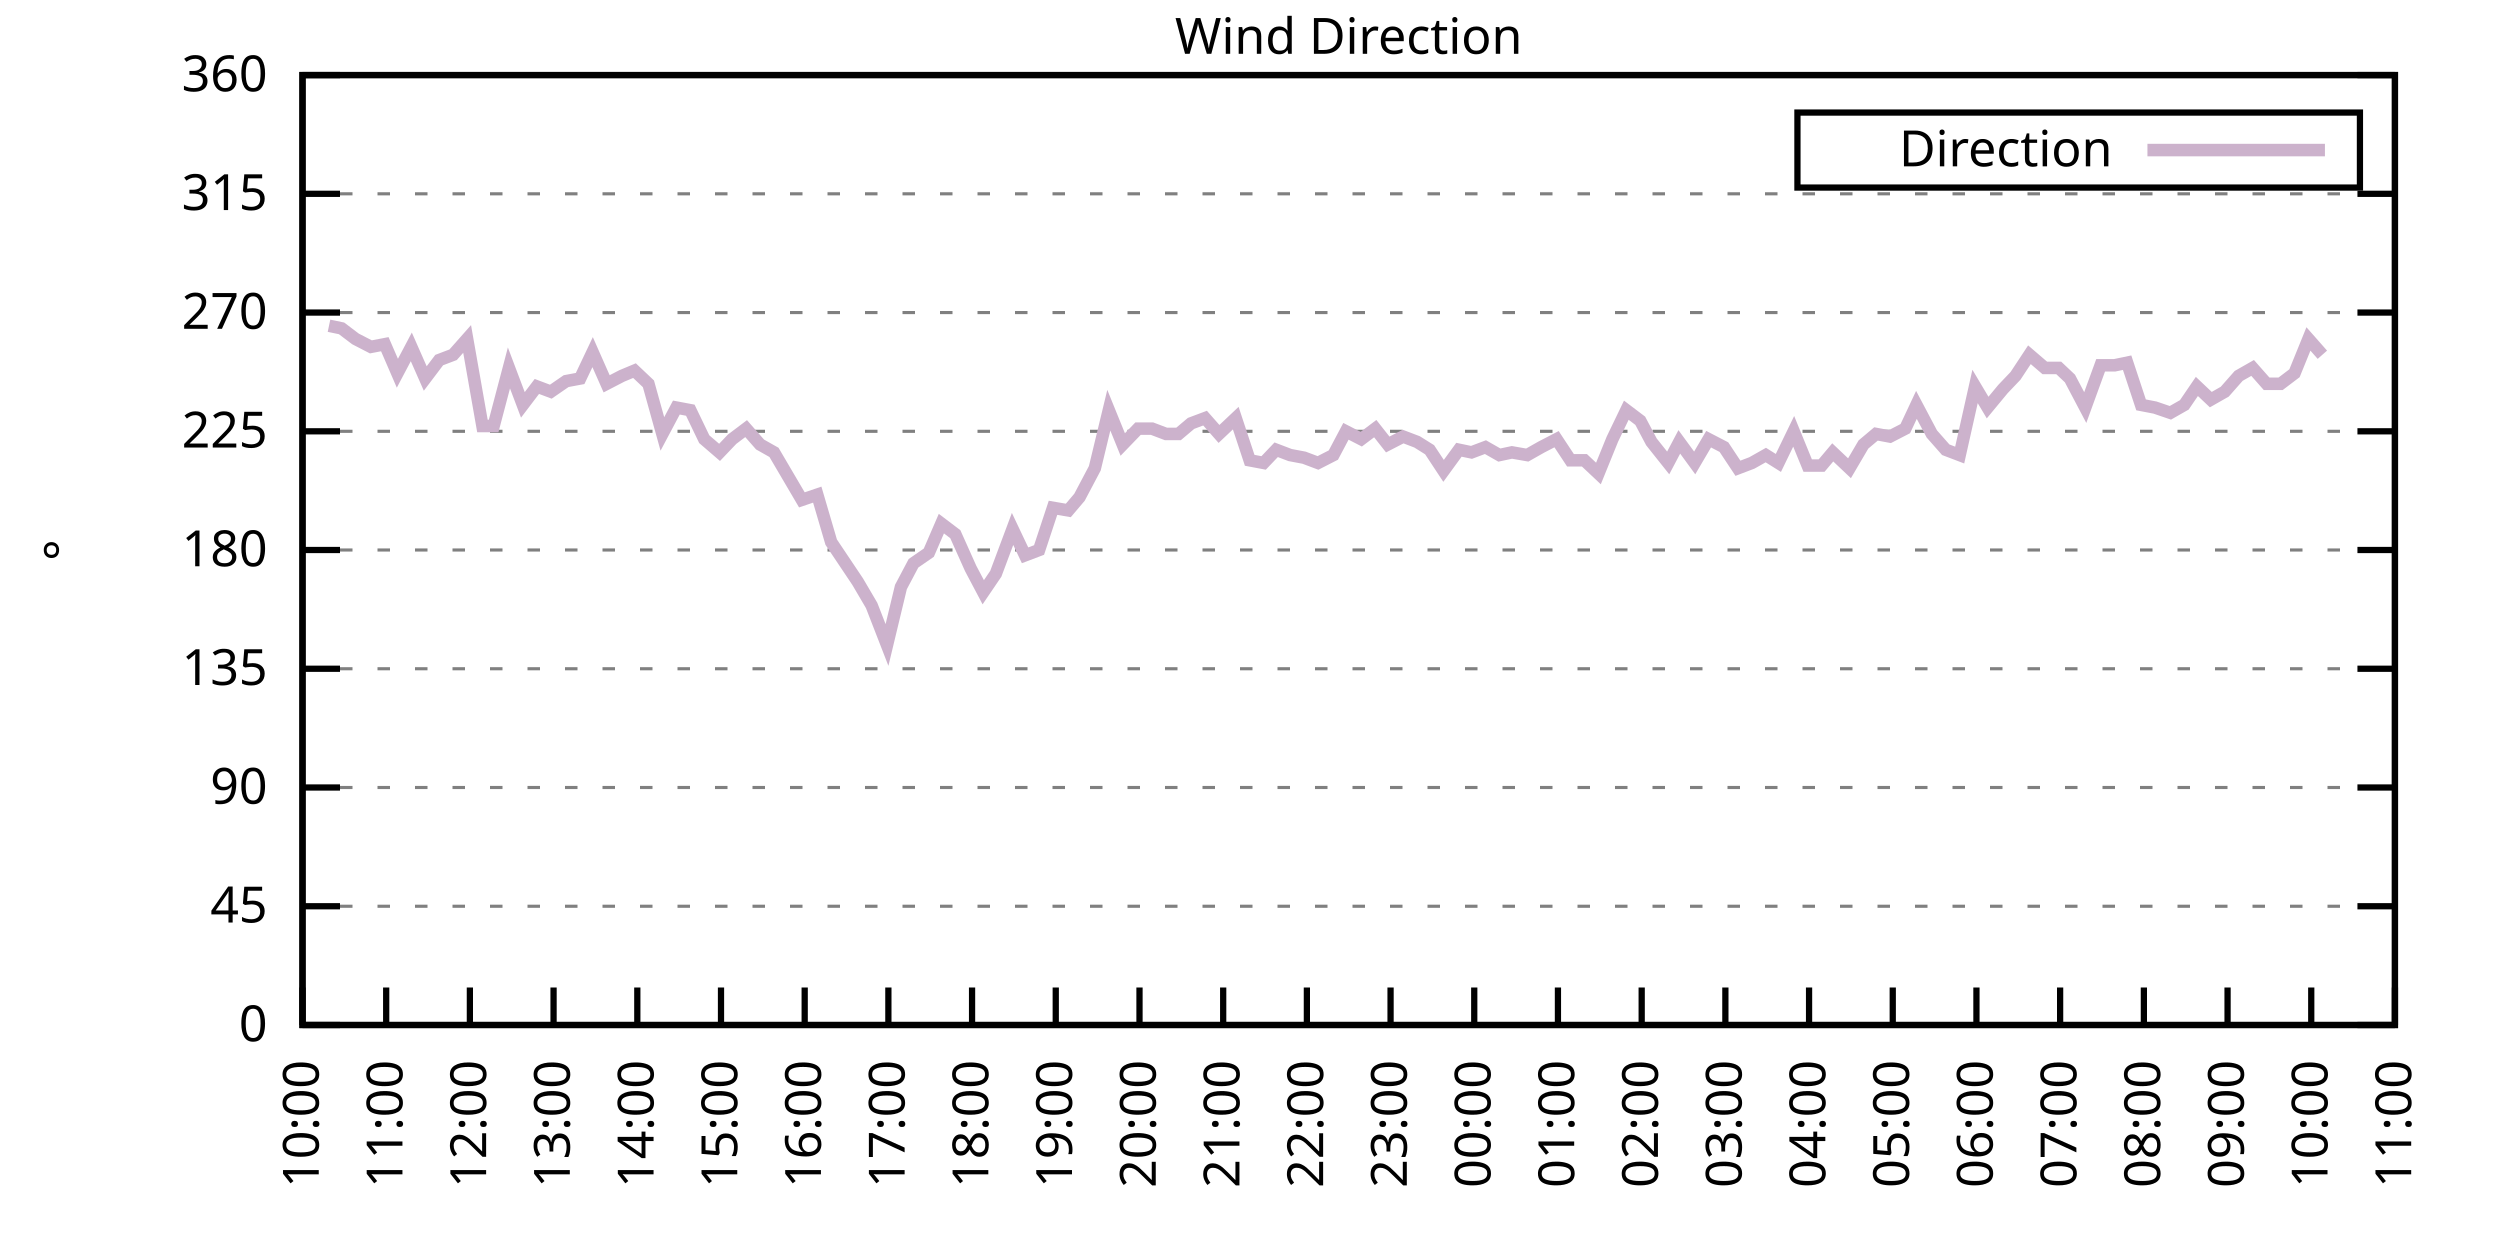
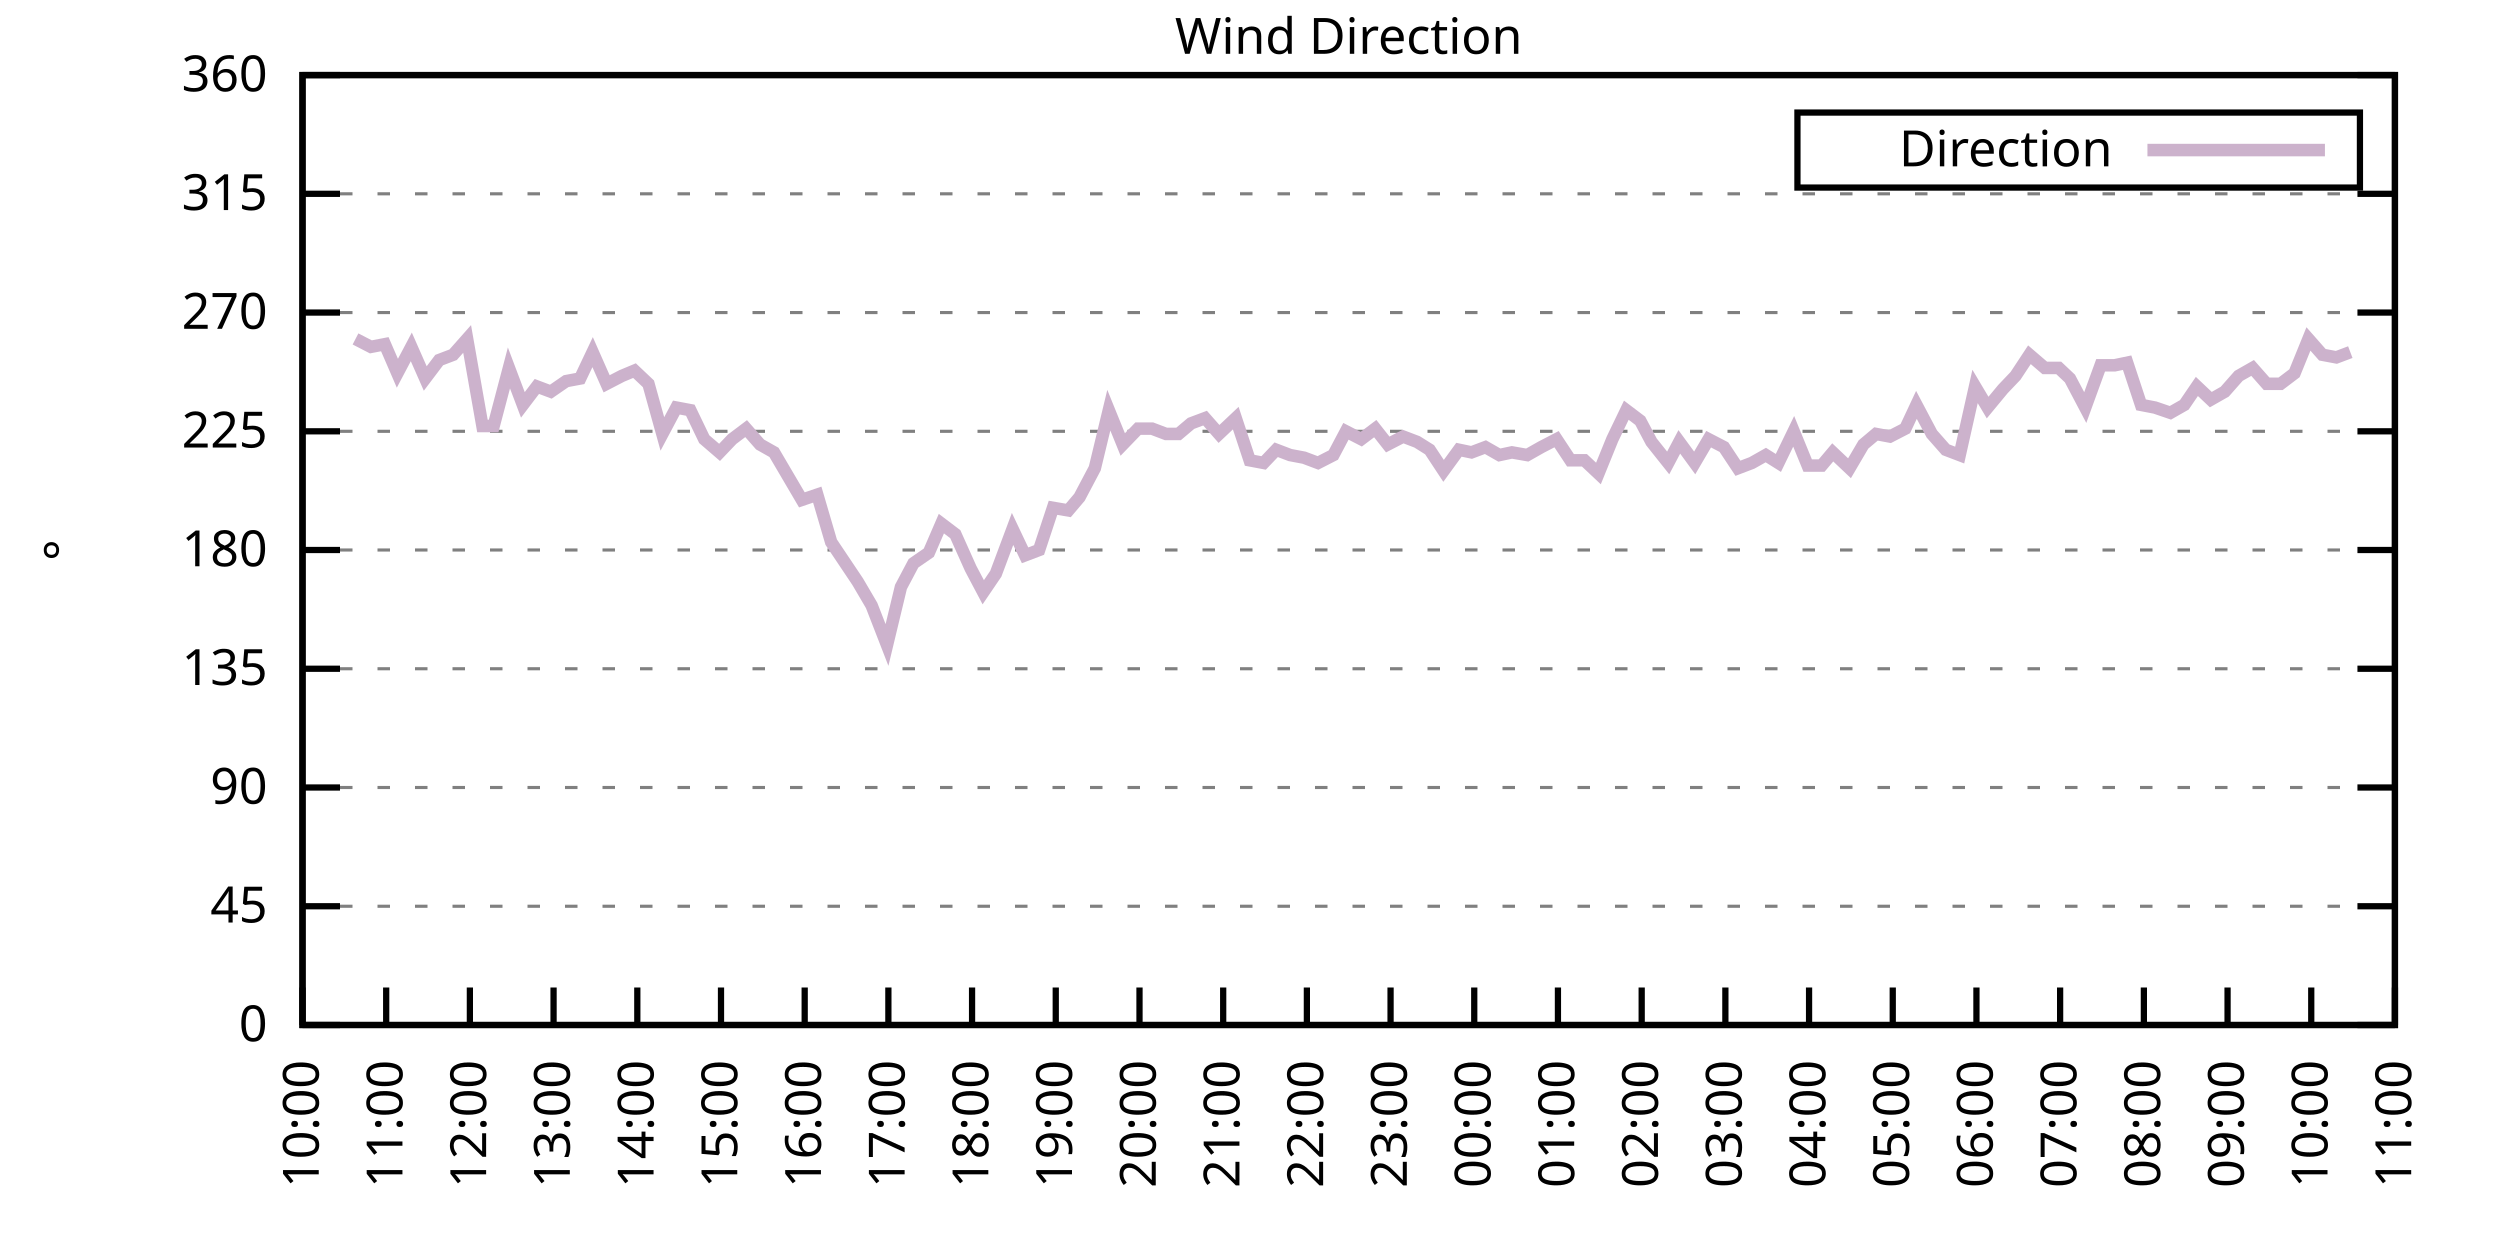
<svg xmlns="http://www.w3.org/2000/svg" xmlns:xlink="http://www.w3.org/1999/xlink" width="400" height="200" viewBox="0 0 400 200">
  <g id="gnuplot_canvas">
    <rect x="0" y="0" width="400" height="200" fill="none" />
    <defs>
      <circle id="gpDot" r="0.5" stroke-width="0.5" stroke="currentColor" />
      <path id="gpPt0" stroke-width="0.333" stroke="currentColor" d="M-1,0 h2 M0,-1 v2" />
      <path id="gpPt1" stroke-width="0.333" stroke="currentColor" d="M-1,-1 L1,1 M1,-1 L-1,1" />
      <path id="gpPt2" stroke-width="0.333" stroke="currentColor" d="M-1,0 L1,0 M0,-1 L0,1 M-1,-1 L1,1 M-1,1 L1,-1" />
      <rect id="gpPt3" stroke-width="0.333" stroke="currentColor" x="-1" y="-1" width="2" height="2" />
      <rect id="gpPt4" stroke-width="0.333" stroke="currentColor" fill="currentColor" x="-1" y="-1" width="2" height="2" />
      <circle id="gpPt5" stroke-width="0.333" stroke="currentColor" cx="0" cy="0" r="1" />
      <use xlink:href="#gpPt5" id="gpPt6" fill="currentColor" stroke="none" />
      <path id="gpPt7" stroke-width="0.333" stroke="currentColor" d="M0,-1.33 L-1.33,0.67 L1.33,0.67 z" />
      <use xlink:href="#gpPt7" id="gpPt8" fill="currentColor" stroke="none" />
      <use xlink:href="#gpPt7" id="gpPt9" stroke="currentColor" transform="rotate(180)" />
      <use xlink:href="#gpPt9" id="gpPt10" fill="currentColor" stroke="none" />
      <use xlink:href="#gpPt3" id="gpPt11" stroke="currentColor" transform="rotate(45)" />
      <use xlink:href="#gpPt11" id="gpPt12" fill="currentColor" stroke="none" />
      <path id="gpPt13" stroke-width="0.333" stroke="currentColor" d="M0,1.330 L1.265,0.411 L0.782,-1.067 L-0.782,-1.076 L-1.265,0.411 z" />
      <use xlink:href="#gpPt13" id="gpPt14" fill="currentColor" stroke="none" />
      <filter id="textbox" filterUnits="objectBoundingBox" x="0" y="0" height="1" width="1">
        <feFlood flood-color="white" flood-opacity="1" result="bgnd" />
        <feComposite in="SourceGraphic" in2="bgnd" operator="atop" />
      </filter>
      <filter id="greybox" filterUnits="objectBoundingBox" x="0" y="0" height="1" width="1">
        <feFlood flood-color="lightgrey" flood-opacity="1" result="grey" />
        <feComposite in="SourceGraphic" in2="grey" operator="atop" />
      </filter>
    </defs>
    <g fill="none" color="white" stroke="currentColor" stroke-width="1.00" stroke-linecap="butt" stroke-linejoin="miter">
</g>
    <g fill="none" color="black" stroke="currentColor" stroke-width="1.00" stroke-linecap="butt" stroke-linejoin="miter">
      <g stroke="none" shape-rendering="crispEdges">
        <polygon fill="rgb(255, 255, 255)" points="48.40,164.00 383.18,164.00 383.18,12.02 48.40,12.02 " />
      </g>
    </g>
    <g fill="none" color="black" stroke="currentColor" stroke-width="1.00" stroke-linecap="butt" stroke-linejoin="miter">
</g>
    <g fill="none" color="black" stroke="black" stroke-width="0.50" stroke-linecap="butt" stroke-linejoin="miter">
</g>
    <g fill="none" color="gray" stroke="currentColor" stroke-width="0.50" stroke-linecap="butt" stroke-linejoin="miter">
      <path stroke="gray" stroke-dasharray="2,4" class="gridline" d="M48.40,164.00 L383.19,164.00  " />
    </g>
    <g fill="none" color="gray" stroke="gray" stroke-width="1.00" stroke-linecap="butt" stroke-linejoin="miter">
</g>
    <g fill="none" color="black" stroke="currentColor" stroke-width="1.00" stroke-linecap="butt" stroke-linejoin="miter">
      <path stroke="black" d="M48.40,164.00 L54.40,164.00 M383.19,164.00 L377.19,164.00  " />
      <g transform="translate(42.80,166.60)" stroke="none" fill="black" font-family="Sans" font-size="8.00" text-anchor="end">
        <text>
          <tspan font-family="Sans"> 0</tspan>
        </text>
      </g>
    </g>
    <g fill="none" color="black" stroke="currentColor" stroke-width="1.00" stroke-linecap="butt" stroke-linejoin="miter">
</g>
    <g fill="none" color="black" stroke="black" stroke-width="0.50" stroke-linecap="butt" stroke-linejoin="miter">
</g>
    <g fill="none" color="gray" stroke="currentColor" stroke-width="0.50" stroke-linecap="butt" stroke-linejoin="miter">
      <path stroke="gray" stroke-dasharray="2,4" class="gridline" d="M48.40,145.00 L383.19,145.00  " />
    </g>
    <g fill="none" color="gray" stroke="gray" stroke-width="1.00" stroke-linecap="butt" stroke-linejoin="miter">
</g>
    <g fill="none" color="black" stroke="currentColor" stroke-width="1.00" stroke-linecap="butt" stroke-linejoin="miter">
      <path stroke="black" d="M48.40,145.00 L54.40,145.00 M383.19,145.00 L377.19,145.00  " />
      <g transform="translate(42.80,147.60)" stroke="none" fill="black" font-family="Sans" font-size="8.00" text-anchor="end">
        <text>
          <tspan font-family="Sans"> 45</tspan>
        </text>
      </g>
    </g>
    <g fill="none" color="black" stroke="currentColor" stroke-width="1.00" stroke-linecap="butt" stroke-linejoin="miter">
</g>
    <g fill="none" color="black" stroke="black" stroke-width="0.50" stroke-linecap="butt" stroke-linejoin="miter">
</g>
    <g fill="none" color="gray" stroke="currentColor" stroke-width="0.50" stroke-linecap="butt" stroke-linejoin="miter">
      <path stroke="gray" stroke-dasharray="2,4" class="gridline" d="M48.40,126.00 L383.19,126.00  " />
    </g>
    <g fill="none" color="gray" stroke="gray" stroke-width="1.00" stroke-linecap="butt" stroke-linejoin="miter">
</g>
    <g fill="none" color="black" stroke="currentColor" stroke-width="1.00" stroke-linecap="butt" stroke-linejoin="miter">
      <path stroke="black" d="M48.40,126.00 L54.40,126.00 M383.19,126.00 L377.19,126.00  " />
      <g transform="translate(42.80,128.60)" stroke="none" fill="black" font-family="Sans" font-size="8.00" text-anchor="end">
        <text>
          <tspan font-family="Sans"> 90</tspan>
        </text>
      </g>
    </g>
    <g fill="none" color="black" stroke="currentColor" stroke-width="1.00" stroke-linecap="butt" stroke-linejoin="miter">
</g>
    <g fill="none" color="black" stroke="black" stroke-width="0.50" stroke-linecap="butt" stroke-linejoin="miter">
</g>
    <g fill="none" color="gray" stroke="currentColor" stroke-width="0.50" stroke-linecap="butt" stroke-linejoin="miter">
      <path stroke="gray" stroke-dasharray="2,4" class="gridline" d="M48.40,107.00 L383.19,107.00  " />
    </g>
    <g fill="none" color="gray" stroke="gray" stroke-width="1.00" stroke-linecap="butt" stroke-linejoin="miter">
</g>
    <g fill="none" color="black" stroke="currentColor" stroke-width="1.00" stroke-linecap="butt" stroke-linejoin="miter">
      <path stroke="black" d="M48.40,107.00 L54.40,107.00 M383.19,107.00 L377.19,107.00  " />
      <g transform="translate(42.80,109.60)" stroke="none" fill="black" font-family="Sans" font-size="8.00" text-anchor="end">
        <text>
          <tspan font-family="Sans"> 135</tspan>
        </text>
      </g>
    </g>
    <g fill="none" color="black" stroke="currentColor" stroke-width="1.00" stroke-linecap="butt" stroke-linejoin="miter">
</g>
    <g fill="none" color="black" stroke="black" stroke-width="0.50" stroke-linecap="butt" stroke-linejoin="miter">
</g>
    <g fill="none" color="gray" stroke="currentColor" stroke-width="0.50" stroke-linecap="butt" stroke-linejoin="miter">
      <path stroke="gray" stroke-dasharray="2,4" class="gridline" d="M48.40,88.00 L383.19,88.00  " />
    </g>
    <g fill="none" color="gray" stroke="gray" stroke-width="1.00" stroke-linecap="butt" stroke-linejoin="miter">
</g>
    <g fill="none" color="black" stroke="currentColor" stroke-width="1.00" stroke-linecap="butt" stroke-linejoin="miter">
      <path stroke="black" d="M48.40,88.00 L54.40,88.00 M383.19,88.00 L377.19,88.00  " />
      <g transform="translate(42.80,90.60)" stroke="none" fill="black" font-family="Sans" font-size="8.00" text-anchor="end">
        <text>
          <tspan font-family="Sans"> 180</tspan>
        </text>
      </g>
    </g>
    <g fill="none" color="black" stroke="currentColor" stroke-width="1.00" stroke-linecap="butt" stroke-linejoin="miter">
</g>
    <g fill="none" color="black" stroke="black" stroke-width="0.50" stroke-linecap="butt" stroke-linejoin="miter">
</g>
    <g fill="none" color="gray" stroke="currentColor" stroke-width="0.50" stroke-linecap="butt" stroke-linejoin="miter">
      <path stroke="gray" stroke-dasharray="2,4" class="gridline" d="M48.40,69.01 L383.19,69.01  " />
    </g>
    <g fill="none" color="gray" stroke="gray" stroke-width="1.00" stroke-linecap="butt" stroke-linejoin="miter">
</g>
    <g fill="none" color="black" stroke="currentColor" stroke-width="1.00" stroke-linecap="butt" stroke-linejoin="miter">
      <path stroke="black" d="M48.40,69.01 L54.40,69.01 M383.19,69.01 L377.19,69.01  " />
      <g transform="translate(42.80,71.61)" stroke="none" fill="black" font-family="Sans" font-size="8.00" text-anchor="end">
        <text>
          <tspan font-family="Sans"> 225</tspan>
        </text>
      </g>
    </g>
    <g fill="none" color="black" stroke="currentColor" stroke-width="1.00" stroke-linecap="butt" stroke-linejoin="miter">
</g>
    <g fill="none" color="black" stroke="black" stroke-width="0.50" stroke-linecap="butt" stroke-linejoin="miter">
</g>
    <g fill="none" color="gray" stroke="currentColor" stroke-width="0.50" stroke-linecap="butt" stroke-linejoin="miter">
      <path stroke="gray" stroke-dasharray="2,4" class="gridline" d="M48.40,50.01 L383.19,50.01  " />
    </g>
    <g fill="none" color="gray" stroke="gray" stroke-width="1.00" stroke-linecap="butt" stroke-linejoin="miter">
</g>
    <g fill="none" color="black" stroke="currentColor" stroke-width="1.00" stroke-linecap="butt" stroke-linejoin="miter">
      <path stroke="black" d="M48.40,50.01 L54.40,50.01 M383.19,50.01 L377.19,50.01  " />
      <g transform="translate(42.80,52.61)" stroke="none" fill="black" font-family="Sans" font-size="8.00" text-anchor="end">
        <text>
          <tspan font-family="Sans"> 270</tspan>
        </text>
      </g>
    </g>
    <g fill="none" color="black" stroke="currentColor" stroke-width="1.00" stroke-linecap="butt" stroke-linejoin="miter">
</g>
    <g fill="none" color="black" stroke="black" stroke-width="0.50" stroke-linecap="butt" stroke-linejoin="miter">
</g>
    <g fill="none" color="gray" stroke="currentColor" stroke-width="0.50" stroke-linecap="butt" stroke-linejoin="miter">
      <path stroke="gray" stroke-dasharray="2,4" class="gridline" d="M48.40,31.01 L383.19,31.01  " />
    </g>
    <g fill="none" color="gray" stroke="gray" stroke-width="1.00" stroke-linecap="butt" stroke-linejoin="miter">
</g>
    <g fill="none" color="black" stroke="currentColor" stroke-width="1.00" stroke-linecap="butt" stroke-linejoin="miter">
      <path stroke="black" d="M48.40,31.01 L54.40,31.01 M383.19,31.01 L377.19,31.01  " />
      <g transform="translate(42.80,33.61)" stroke="none" fill="black" font-family="Sans" font-size="8.00" text-anchor="end">
        <text>
          <tspan font-family="Sans"> 315</tspan>
        </text>
      </g>
    </g>
    <g fill="none" color="black" stroke="currentColor" stroke-width="1.00" stroke-linecap="butt" stroke-linejoin="miter">
</g>
    <g fill="none" color="black" stroke="black" stroke-width="0.50" stroke-linecap="butt" stroke-linejoin="miter">
</g>
    <g fill="none" color="gray" stroke="currentColor" stroke-width="0.50" stroke-linecap="butt" stroke-linejoin="miter">
      <path stroke="gray" stroke-dasharray="2,4" class="gridline" d="M48.40,12.01 L383.19,12.01  " />
    </g>
    <g fill="none" color="gray" stroke="gray" stroke-width="1.00" stroke-linecap="butt" stroke-linejoin="miter">
</g>
    <g fill="none" color="black" stroke="currentColor" stroke-width="1.00" stroke-linecap="butt" stroke-linejoin="miter">
      <path stroke="black" d="M48.40,12.01 L54.40,12.01 M383.19,12.01 L377.19,12.01  " />
      <g transform="translate(42.80,14.61)" stroke="none" fill="black" font-family="Sans" font-size="8.00" text-anchor="end">
        <text>
          <tspan font-family="Sans"> 360</tspan>
        </text>
      </g>
    </g>
    <g fill="none" color="black" stroke="currentColor" stroke-width="1.00" stroke-linecap="butt" stroke-linejoin="miter">
      <path stroke="black" d="M48.40,164.00 L48.40,158.00  " />
      <g transform="translate(51.00,169.60) rotate(270.00)" stroke="none" fill="black" font-family="Sans" font-size="8.00" text-anchor="end">
        <text>
          <tspan font-family="Sans">10:00</tspan>
        </text>
      </g>
    </g>
    <g fill="none" color="black" stroke="currentColor" stroke-width="1.00" stroke-linecap="butt" stroke-linejoin="miter">
      <path stroke="black" d="M61.79,164.00 L61.79,158.00  " />
      <g transform="translate(64.39,169.60) rotate(270.00)" stroke="none" fill="black" font-family="Sans" font-size="8.00" text-anchor="end">
        <text>
          <tspan font-family="Sans">11:00</tspan>
        </text>
      </g>
    </g>
    <g fill="none" color="black" stroke="currentColor" stroke-width="1.00" stroke-linecap="butt" stroke-linejoin="miter">
      <path stroke="black" d="M75.18,164.00 L75.18,158.00  " />
      <g transform="translate(77.78,169.60) rotate(270.00)" stroke="none" fill="black" font-family="Sans" font-size="8.00" text-anchor="end">
        <text>
          <tspan font-family="Sans">12:00</tspan>
        </text>
      </g>
    </g>
    <g fill="none" color="black" stroke="currentColor" stroke-width="1.00" stroke-linecap="butt" stroke-linejoin="miter">
      <path stroke="black" d="M88.57,164.00 L88.57,158.00  " />
      <g transform="translate(91.17,169.60) rotate(270.00)" stroke="none" fill="black" font-family="Sans" font-size="8.00" text-anchor="end">
        <text>
          <tspan font-family="Sans">13:00</tspan>
        </text>
      </g>
    </g>
    <g fill="none" color="black" stroke="currentColor" stroke-width="1.00" stroke-linecap="butt" stroke-linejoin="miter">
      <path stroke="black" d="M101.97,164.00 L101.97,158.00  " />
      <g transform="translate(104.57,169.60) rotate(270.00)" stroke="none" fill="black" font-family="Sans" font-size="8.00" text-anchor="end">
        <text>
          <tspan font-family="Sans">14:00</tspan>
        </text>
      </g>
    </g>
    <g fill="none" color="black" stroke="currentColor" stroke-width="1.00" stroke-linecap="butt" stroke-linejoin="miter">
      <path stroke="black" d="M115.36,164.00 L115.36,158.00  " />
      <g transform="translate(117.96,169.60) rotate(270.00)" stroke="none" fill="black" font-family="Sans" font-size="8.00" text-anchor="end">
        <text>
          <tspan font-family="Sans">15:00</tspan>
        </text>
      </g>
    </g>
    <g fill="none" color="black" stroke="currentColor" stroke-width="1.00" stroke-linecap="butt" stroke-linejoin="miter">
      <path stroke="black" d="M128.75,164.00 L128.75,158.00  " />
      <g transform="translate(131.35,169.60) rotate(270.00)" stroke="none" fill="black" font-family="Sans" font-size="8.00" text-anchor="end">
        <text>
          <tspan font-family="Sans">16:00</tspan>
        </text>
      </g>
    </g>
    <g fill="none" color="black" stroke="currentColor" stroke-width="1.00" stroke-linecap="butt" stroke-linejoin="miter">
      <path stroke="black" d="M142.14,164.00 L142.14,158.00  " />
      <g transform="translate(144.74,169.60) rotate(270.00)" stroke="none" fill="black" font-family="Sans" font-size="8.00" text-anchor="end">
        <text>
          <tspan font-family="Sans">17:00</tspan>
        </text>
      </g>
    </g>
    <g fill="none" color="black" stroke="currentColor" stroke-width="1.00" stroke-linecap="butt" stroke-linejoin="miter">
      <path stroke="black" d="M155.53,164.00 L155.53,158.00  " />
      <g transform="translate(158.13,169.60) rotate(270.00)" stroke="none" fill="black" font-family="Sans" font-size="8.00" text-anchor="end">
        <text>
          <tspan font-family="Sans">18:00</tspan>
        </text>
      </g>
    </g>
    <g fill="none" color="black" stroke="currentColor" stroke-width="1.00" stroke-linecap="butt" stroke-linejoin="miter">
      <path stroke="black" d="M168.92,164.00 L168.92,158.00  " />
      <g transform="translate(171.52,169.60) rotate(270.00)" stroke="none" fill="black" font-family="Sans" font-size="8.00" text-anchor="end">
        <text>
          <tspan font-family="Sans">19:00</tspan>
        </text>
      </g>
    </g>
    <g fill="none" color="black" stroke="currentColor" stroke-width="1.00" stroke-linecap="butt" stroke-linejoin="miter">
      <path stroke="black" d="M182.32,164.00 L182.32,158.00  " />
      <g transform="translate(184.92,169.60) rotate(270.00)" stroke="none" fill="black" font-family="Sans" font-size="8.00" text-anchor="end">
        <text>
          <tspan font-family="Sans">20:00</tspan>
        </text>
      </g>
    </g>
    <g fill="none" color="black" stroke="currentColor" stroke-width="1.00" stroke-linecap="butt" stroke-linejoin="miter">
      <path stroke="black" d="M195.71,164.00 L195.71,158.00  " />
      <g transform="translate(198.31,169.60) rotate(270.00)" stroke="none" fill="black" font-family="Sans" font-size="8.00" text-anchor="end">
        <text>
          <tspan font-family="Sans">21:00</tspan>
        </text>
      </g>
    </g>
    <g fill="none" color="black" stroke="currentColor" stroke-width="1.00" stroke-linecap="butt" stroke-linejoin="miter">
      <path stroke="black" d="M209.10,164.00 L209.10,158.00  " />
      <g transform="translate(211.70,169.60) rotate(270.00)" stroke="none" fill="black" font-family="Sans" font-size="8.00" text-anchor="end">
        <text>
          <tspan font-family="Sans">22:00</tspan>
        </text>
      </g>
    </g>
    <g fill="none" color="black" stroke="currentColor" stroke-width="1.00" stroke-linecap="butt" stroke-linejoin="miter">
      <path stroke="black" d="M222.49,164.00 L222.49,158.00  " />
      <g transform="translate(225.09,169.60) rotate(270.00)" stroke="none" fill="black" font-family="Sans" font-size="8.00" text-anchor="end">
        <text>
          <tspan font-family="Sans">23:00</tspan>
        </text>
      </g>
    </g>
    <g fill="none" color="black" stroke="currentColor" stroke-width="1.00" stroke-linecap="butt" stroke-linejoin="miter">
      <path stroke="black" d="M235.88,164.00 L235.88,158.00  " />
      <g transform="translate(238.48,169.60) rotate(270.00)" stroke="none" fill="black" font-family="Sans" font-size="8.00" text-anchor="end">
        <text>
          <tspan font-family="Sans">00:00</tspan>
        </text>
      </g>
    </g>
    <g fill="none" color="black" stroke="currentColor" stroke-width="1.00" stroke-linecap="butt" stroke-linejoin="miter">
      <path stroke="black" d="M249.27,164.00 L249.27,158.00  " />
      <g transform="translate(251.87,169.60) rotate(270.00)" stroke="none" fill="black" font-family="Sans" font-size="8.00" text-anchor="end">
        <text>
          <tspan font-family="Sans">01:00</tspan>
        </text>
      </g>
    </g>
    <g fill="none" color="black" stroke="currentColor" stroke-width="1.00" stroke-linecap="butt" stroke-linejoin="miter">
      <path stroke="black" d="M262.67,164.00 L262.67,158.00  " />
      <g transform="translate(265.27,169.60) rotate(270.00)" stroke="none" fill="black" font-family="Sans" font-size="8.00" text-anchor="end">
        <text>
          <tspan font-family="Sans">02:00</tspan>
        </text>
      </g>
    </g>
    <g fill="none" color="black" stroke="currentColor" stroke-width="1.00" stroke-linecap="butt" stroke-linejoin="miter">
      <path stroke="black" d="M276.06,164.00 L276.06,158.00  " />
      <g transform="translate(278.66,169.60) rotate(270.00)" stroke="none" fill="black" font-family="Sans" font-size="8.00" text-anchor="end">
        <text>
          <tspan font-family="Sans">03:00</tspan>
        </text>
      </g>
    </g>
    <g fill="none" color="black" stroke="currentColor" stroke-width="1.00" stroke-linecap="butt" stroke-linejoin="miter">
      <path stroke="black" d="M289.45,164.00 L289.45,158.00  " />
      <g transform="translate(292.05,169.60) rotate(270.00)" stroke="none" fill="black" font-family="Sans" font-size="8.00" text-anchor="end">
        <text>
          <tspan font-family="Sans">04:00</tspan>
        </text>
      </g>
    </g>
    <g fill="none" color="black" stroke="currentColor" stroke-width="1.00" stroke-linecap="butt" stroke-linejoin="miter">
      <path stroke="black" d="M302.84,164.00 L302.84,158.00  " />
      <g transform="translate(305.44,169.60) rotate(270.00)" stroke="none" fill="black" font-family="Sans" font-size="8.00" text-anchor="end">
        <text>
          <tspan font-family="Sans">05:00</tspan>
        </text>
      </g>
    </g>
    <g fill="none" color="black" stroke="currentColor" stroke-width="1.00" stroke-linecap="butt" stroke-linejoin="miter">
      <path stroke="black" d="M316.23,164.00 L316.23,158.00  " />
      <g transform="translate(318.83,169.60) rotate(270.00)" stroke="none" fill="black" font-family="Sans" font-size="8.00" text-anchor="end">
        <text>
          <tspan font-family="Sans">06:00</tspan>
        </text>
      </g>
    </g>
    <g fill="none" color="black" stroke="currentColor" stroke-width="1.00" stroke-linecap="butt" stroke-linejoin="miter">
      <path stroke="black" d="M329.62,164.00 L329.62,158.00  " />
      <g transform="translate(332.22,169.60) rotate(270.00)" stroke="none" fill="black" font-family="Sans" font-size="8.00" text-anchor="end">
        <text>
          <tspan font-family="Sans">07:00</tspan>
        </text>
      </g>
    </g>
    <g fill="none" color="black" stroke="currentColor" stroke-width="1.00" stroke-linecap="butt" stroke-linejoin="miter">
      <path stroke="black" d="M343.02,164.00 L343.02,158.00  " />
      <g transform="translate(345.62,169.60) rotate(270.00)" stroke="none" fill="black" font-family="Sans" font-size="8.00" text-anchor="end">
        <text>
          <tspan font-family="Sans">08:00</tspan>
        </text>
      </g>
    </g>
    <g fill="none" color="black" stroke="currentColor" stroke-width="1.00" stroke-linecap="butt" stroke-linejoin="miter">
      <path stroke="black" d="M356.41,164.00 L356.41,158.00  " />
      <g transform="translate(359.01,169.60) rotate(270.00)" stroke="none" fill="black" font-family="Sans" font-size="8.00" text-anchor="end">
        <text>
          <tspan font-family="Sans">09:00</tspan>
        </text>
      </g>
    </g>
    <g fill="none" color="black" stroke="currentColor" stroke-width="1.00" stroke-linecap="butt" stroke-linejoin="miter">
      <path stroke="black" d="M369.80,164.00 L369.80,158.00  " />
      <g transform="translate(372.40,169.60) rotate(270.00)" stroke="none" fill="black" font-family="Sans" font-size="8.00" text-anchor="end">
        <text>
          <tspan font-family="Sans">10:00</tspan>
        </text>
      </g>
    </g>
    <g fill="none" color="black" stroke="currentColor" stroke-width="1.00" stroke-linecap="butt" stroke-linejoin="miter">
      <path stroke="black" d="M383.19,164.00 L383.19,158.00  " />
      <g transform="translate(385.79,169.60) rotate(270.00)" stroke="none" fill="black" font-family="Sans" font-size="8.00" text-anchor="end">
        <text>
          <tspan font-family="Sans">11:00</tspan>
        </text>
      </g>
    </g>
    <g fill="none" color="black" stroke="currentColor" stroke-width="1.00" stroke-linecap="butt" stroke-linejoin="miter">
</g>
    <g fill="none" color="black" stroke="currentColor" stroke-width="1.00" stroke-linecap="butt" stroke-linejoin="miter">
      <path stroke="black" d="M48.40,12.01 L48.40,164.00 L383.19,164.00 L383.19,12.01 L48.40,12.01 Z  " />
    </g>
    <g fill="none" color="black" stroke="currentColor" stroke-width="1.00" stroke-linecap="butt" stroke-linejoin="miter">
</g>
    <g fill="none" color="black" stroke="currentColor" stroke-width="1.00" stroke-linecap="butt" stroke-linejoin="miter">
      <path stroke="black" d="M287.59,30.01 L287.59,18.01 L377.59,18.01 L377.59,30.01 L287.59,30.01 Z  " />
    </g>
    <g id="Wind_direction_plot_1">
      <g fill="none" color="white" stroke="black" stroke-width="2.00" stroke-linecap="butt" stroke-linejoin="miter">
</g>
      <g fill="none" color="black" stroke="currentColor" stroke-width="2.00" stroke-linecap="butt" stroke-linejoin="miter">
        <g transform="translate(337.99,26.61)" stroke="none" fill="black" font-family="Sans" font-size="8.00" text-anchor="end">
          <text>
            <tspan font-family="Sans">Direction</tspan>
          </text>
        </g>
      </g>
      <g fill="none" color="black" stroke="currentColor" stroke-width="2.00" stroke-linecap="butt" stroke-linejoin="miter">
-         <path stroke="rgb(204, 178, 204)" d="M343.59,24.01 L371.99,24.01 M52.64,52.12 L54.65,52.54 L56.88,54.23 L59.34,55.50 L61.57,55.07 L63.58,59.72   L65.81,55.50 L68.04,60.56 L70.27,57.61 L72.50,56.76 L74.74,54.23 L77.19,68.16 L78.98,68.16 L81.43,58.87   L83.66,64.78 L85.90,61.83 L88.13,62.67 L90.58,60.98 L92.82,60.56 L94.82,56.34 L97.06,61.41 L99.51,60.14   L101.52,59.30 L103.75,61.41 L105.98,69.43 L108.22,65.21 L110.45,65.63 L112.68,70.27 L115.13,72.38 L117.14,70.27   L119.38,68.58 L121.61,71.12 L123.84,72.38 L126.07,76.18 L128.30,79.98 L130.76,79.14 L132.99,86.74 L137.23,93.07   L139.46,96.87 L141.92,103.20 L144.15,93.92 L146.16,90.12 L148.61,88.43 L150.62,83.78 L152.85,85.47 L155.31,90.96   L157.32,94.76 L159.33,91.80 L162.01,84.63 L164.01,88.85 L166.25,88.00 L168.48,81.25 L170.93,81.67 L172.72,79.56   L175.17,74.92 L177.41,65.63 L179.64,71.12 L182.09,68.58 L184.32,68.58 L186.56,69.43 L188.57,69.43 L190.57,67.74   L192.81,66.90 L195.04,69.43 L197.72,66.90 L199.95,73.65 L202.18,74.07 L204.19,71.96 L206.42,72.81 L208.65,73.23   L210.88,74.07 L213.34,72.81 L215.35,69.01 L217.80,70.27 L220.04,68.58 L222.04,71.12 L224.50,69.85 L226.73,70.70   L228.74,71.96 L230.97,75.34 L233.43,71.96 L235.44,72.38 L237.67,71.54 L239.90,72.81 L241.91,72.38 L244.36,72.81   L246.60,71.54 L249.05,70.27 L251.28,73.65 L253.51,73.65 L255.75,75.76 L257.98,70.27 L260.21,65.63 L262.44,67.32   L264.23,70.70 L266.91,74.07 L268.69,70.70 L271.15,74.07 L273.38,70.27 L275.83,71.54 L278.07,74.92 L280.30,74.07   L282.53,72.81 L284.54,74.07 L286.99,69.01 L289.23,74.49 L291.46,74.49 L293.24,72.38 L295.92,74.92 L298.15,71.12   L300.16,69.43 L302.39,69.85 L304.85,68.58 L306.63,64.78 L309.09,69.43 L311.32,71.96 L313.55,72.81 L316.01,61.83   L318.02,65.21 L320.47,62.25 L322.48,60.14 L324.71,56.76 L327.17,58.87 L329.40,58.87 L331.19,60.56 L333.64,65.21   L336.10,58.45 L338.33,58.45 L340.34,58.03 L342.57,64.78 L344.80,65.21 L347.26,66.05 L349.49,64.78 L351.50,61.83   L353.73,63.94 L355.96,62.67 L358.19,60.14 L360.42,58.87 L362.66,61.41 L364.89,61.41 L367.12,59.72 L369.35,54.23   L371.58,56.76  " />
+         <path stroke="rgb(204, 178, 204)" d="M343.59,24.01 L371.99,24.01 M56.88,54.23 L59.34,55.50 L61.57,55.07 L63.58,59.72 L65.81,55.50 L68.04,60.56   L70.27,57.61 L72.50,56.76 L74.74,54.23 L77.19,68.16 L78.98,68.16 L81.43,58.87 L83.66,64.78 L85.90,61.83   L88.13,62.67 L90.58,60.98 L92.82,60.56 L94.82,56.34 L97.06,61.41 L99.51,60.14 L101.52,59.30 L103.75,61.41   L105.98,69.43 L108.22,65.21 L110.45,65.63 L112.68,70.27 L115.13,72.38 L117.14,70.27 L119.38,68.58 L121.61,71.12   L123.84,72.38 L126.07,76.18 L128.30,79.98 L130.76,79.14 L132.99,86.74 L137.23,93.07 L139.46,96.87 L141.92,103.20   L144.15,93.92 L146.16,90.12 L148.61,88.43 L150.62,83.78 L152.85,85.47 L155.31,90.96 L157.32,94.76 L159.33,91.80   L162.01,84.63 L164.01,88.85 L166.25,88.00 L168.48,81.25 L170.93,81.67 L172.72,79.56 L175.17,74.92 L177.41,65.63   L179.64,71.12 L182.09,68.58 L184.32,68.58 L186.56,69.43 L188.57,69.43 L190.57,67.74 L192.81,66.90 L195.04,69.43   L197.72,66.90 L199.95,73.65 L202.18,74.07 L204.19,71.96 L206.42,72.81 L208.65,73.23 L210.88,74.07 L213.34,72.81   L215.35,69.01 L217.80,70.27 L220.04,68.58 L222.04,71.12 L224.50,69.85 L226.73,70.70 L228.74,71.96 L230.97,75.34   L233.43,71.96 L235.44,72.38 L237.67,71.54 L239.90,72.81 L241.91,72.38 L244.36,72.81 L246.60,71.54 L249.05,70.27   L251.28,73.65 L253.51,73.65 L255.75,75.76 L257.98,70.27 L260.21,65.63 L262.44,67.32 L264.23,70.70 L266.91,74.07   L268.69,70.70 L271.15,74.07 L273.38,70.27 L275.83,71.54 L278.07,74.92 L280.30,74.07 L282.53,72.81 L284.54,74.07   L286.99,69.01 L289.23,74.49 L291.46,74.49 L293.24,72.38 L295.92,74.92 L298.15,71.12 L300.16,69.43 L302.39,69.85   L304.85,68.58 L306.63,64.78 L309.09,69.43 L311.32,71.96 L313.55,72.81 L316.01,61.83 L318.02,65.21 L320.47,62.25   L322.48,60.14 L324.71,56.76 L327.17,58.87 L329.40,58.87 L331.19,60.56 L333.64,65.21 L336.10,58.45 L338.33,58.45   L340.34,58.03 L342.57,64.78 L344.80,65.21 L347.26,66.05 L349.49,64.78 L351.50,61.83 L353.73,63.94 L355.96,62.67   L358.19,60.14 L360.42,58.87 L362.66,61.41 L364.89,61.41 L367.12,59.72 L369.35,54.23 L371.58,56.76 L373.82,57.18   L376.05,56.34  " />
      </g>
    </g>
    <g fill="none" color="black" stroke="currentColor" stroke-width="2.00" stroke-linecap="butt" stroke-linejoin="miter">
</g>
    <g fill="none" color="black" stroke="black" stroke-width="1.00" stroke-linecap="butt" stroke-linejoin="miter">
</g>
    <g fill="none" color="black" stroke="currentColor" stroke-width="1.00" stroke-linecap="butt" stroke-linejoin="miter">
      <path stroke="black" d="M48.40,12.01 L48.40,164.00 L383.19,164.00 L383.19,12.01 L48.40,12.01 Z  " />
      <g transform="translate(12.80,88.01) rotate(270.00)" stroke="none" fill="black" font-family="Sans" font-size="8.00" text-anchor="middle">
        <text>
          <tspan font-family="Sans">°</tspan>
        </text>
      </g>
    </g>
    <g fill="none" color="black" stroke="currentColor" stroke-width="1.00" stroke-linecap="butt" stroke-linejoin="miter">
</g>
    <g fill="none" color="black" stroke="currentColor" stroke-width="1.00" stroke-linecap="butt" stroke-linejoin="miter">
      <g transform="translate(215.79,8.61)" stroke="none" fill="black" font-family="Sans" font-size="8.00" text-anchor="middle">
        <text>
          <tspan font-family="Sans">Wind Direction</tspan>
        </text>
      </g>
    </g>
    <g fill="none" color="black" stroke="currentColor" stroke-width="1.00" stroke-linecap="butt" stroke-linejoin="miter">
</g>
  </g>
</svg>
